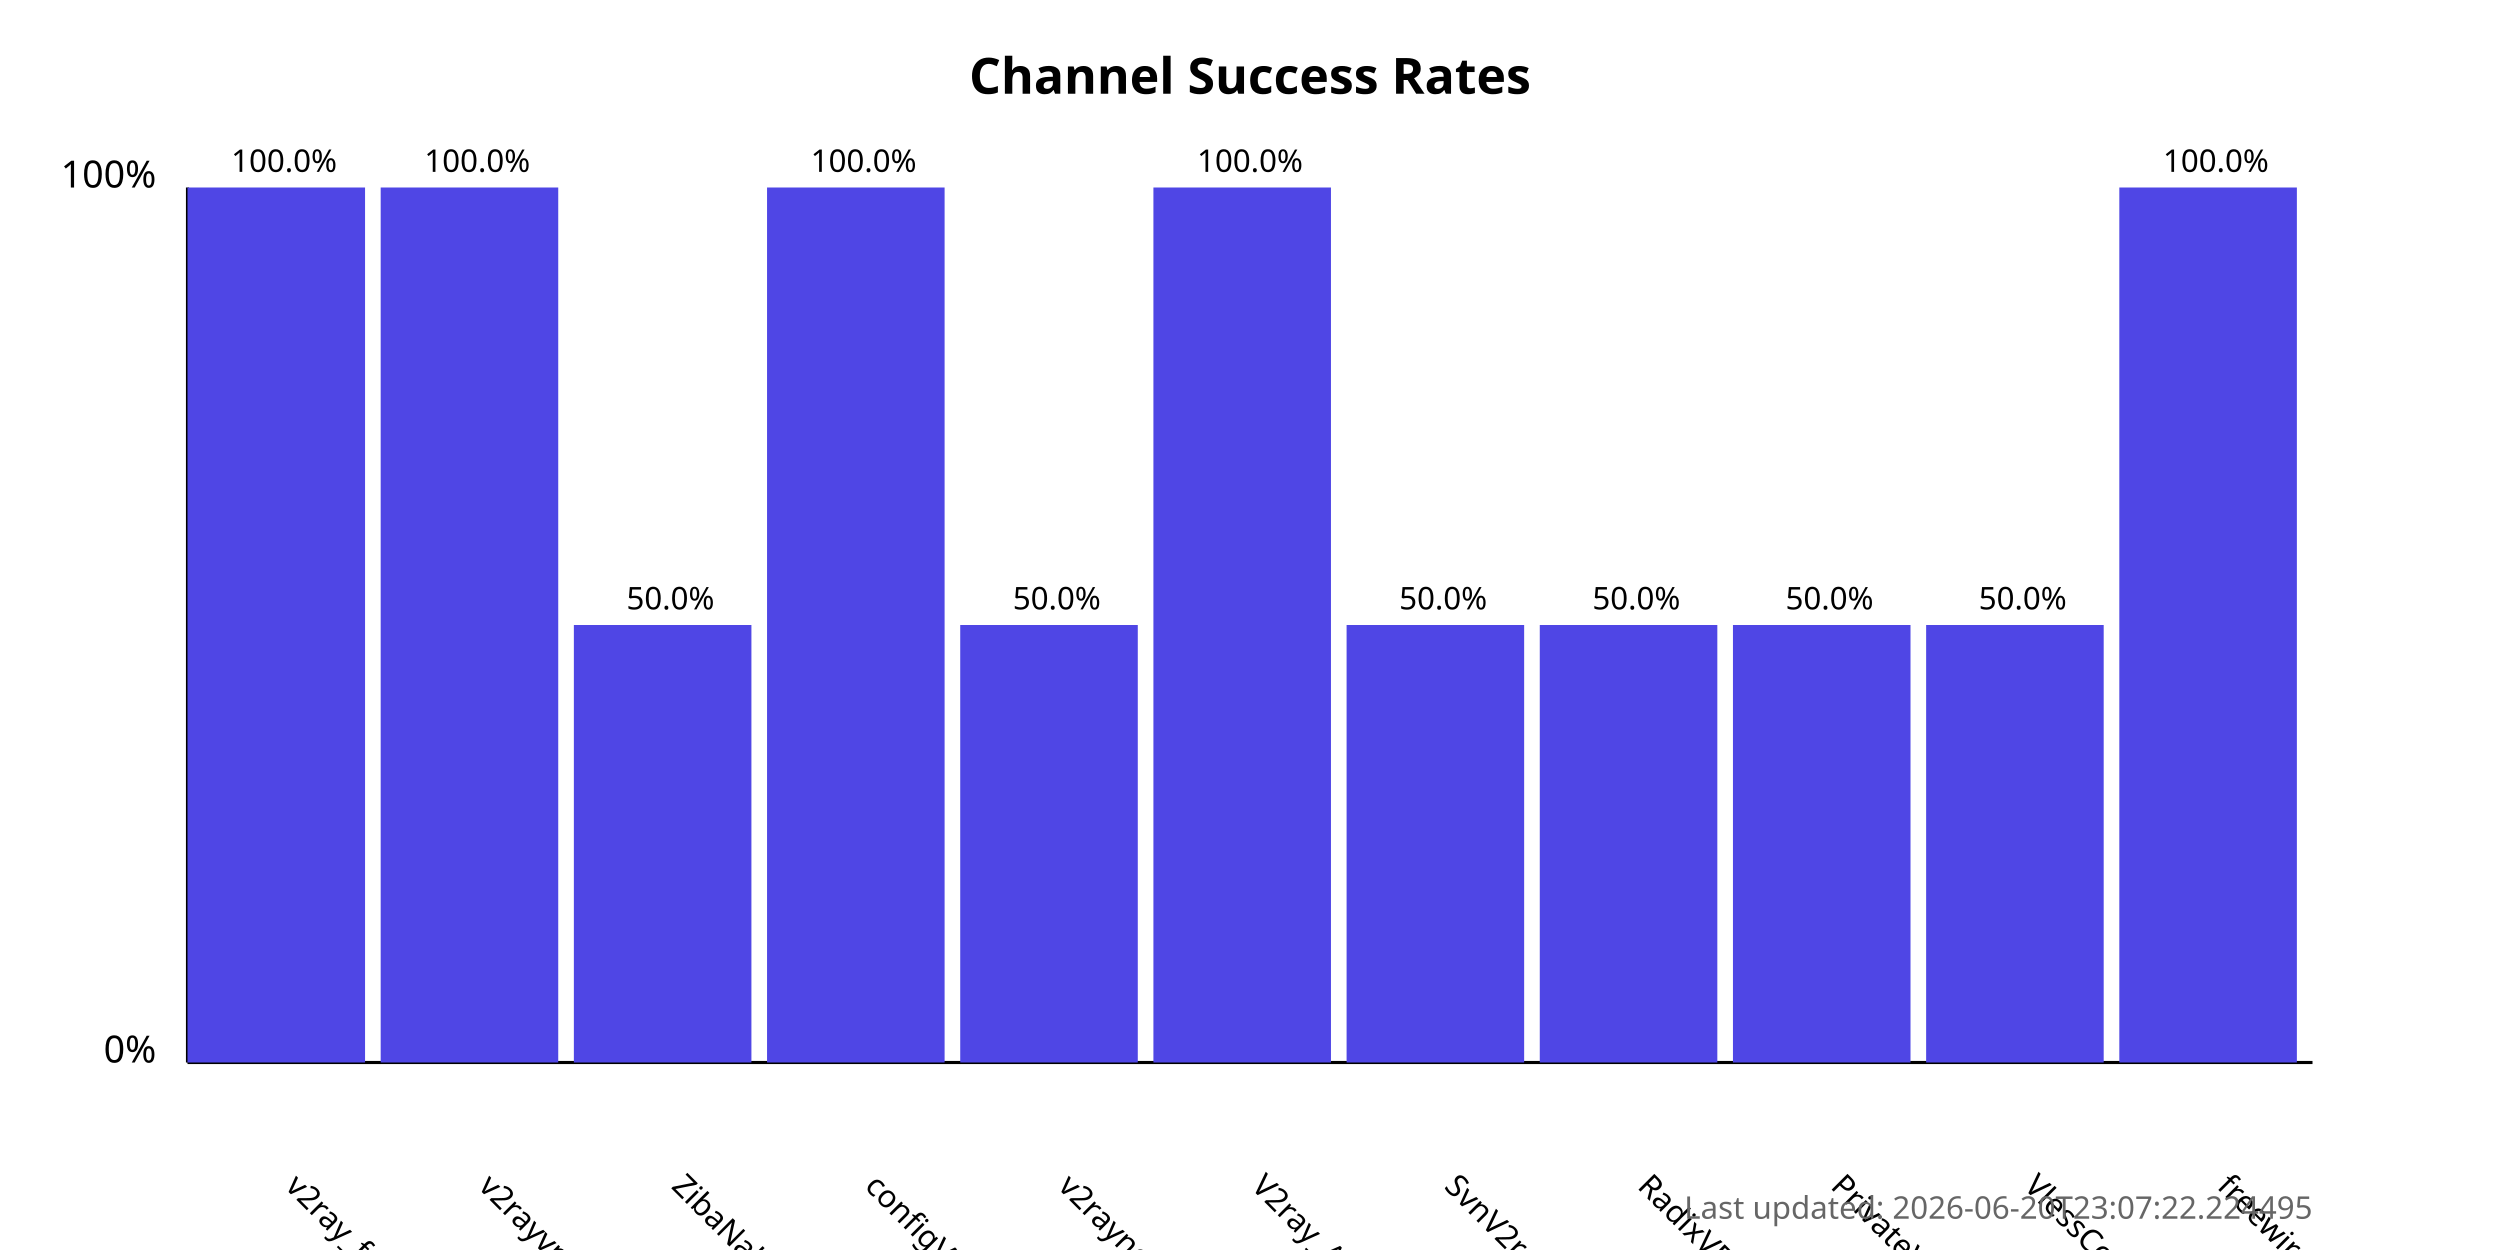
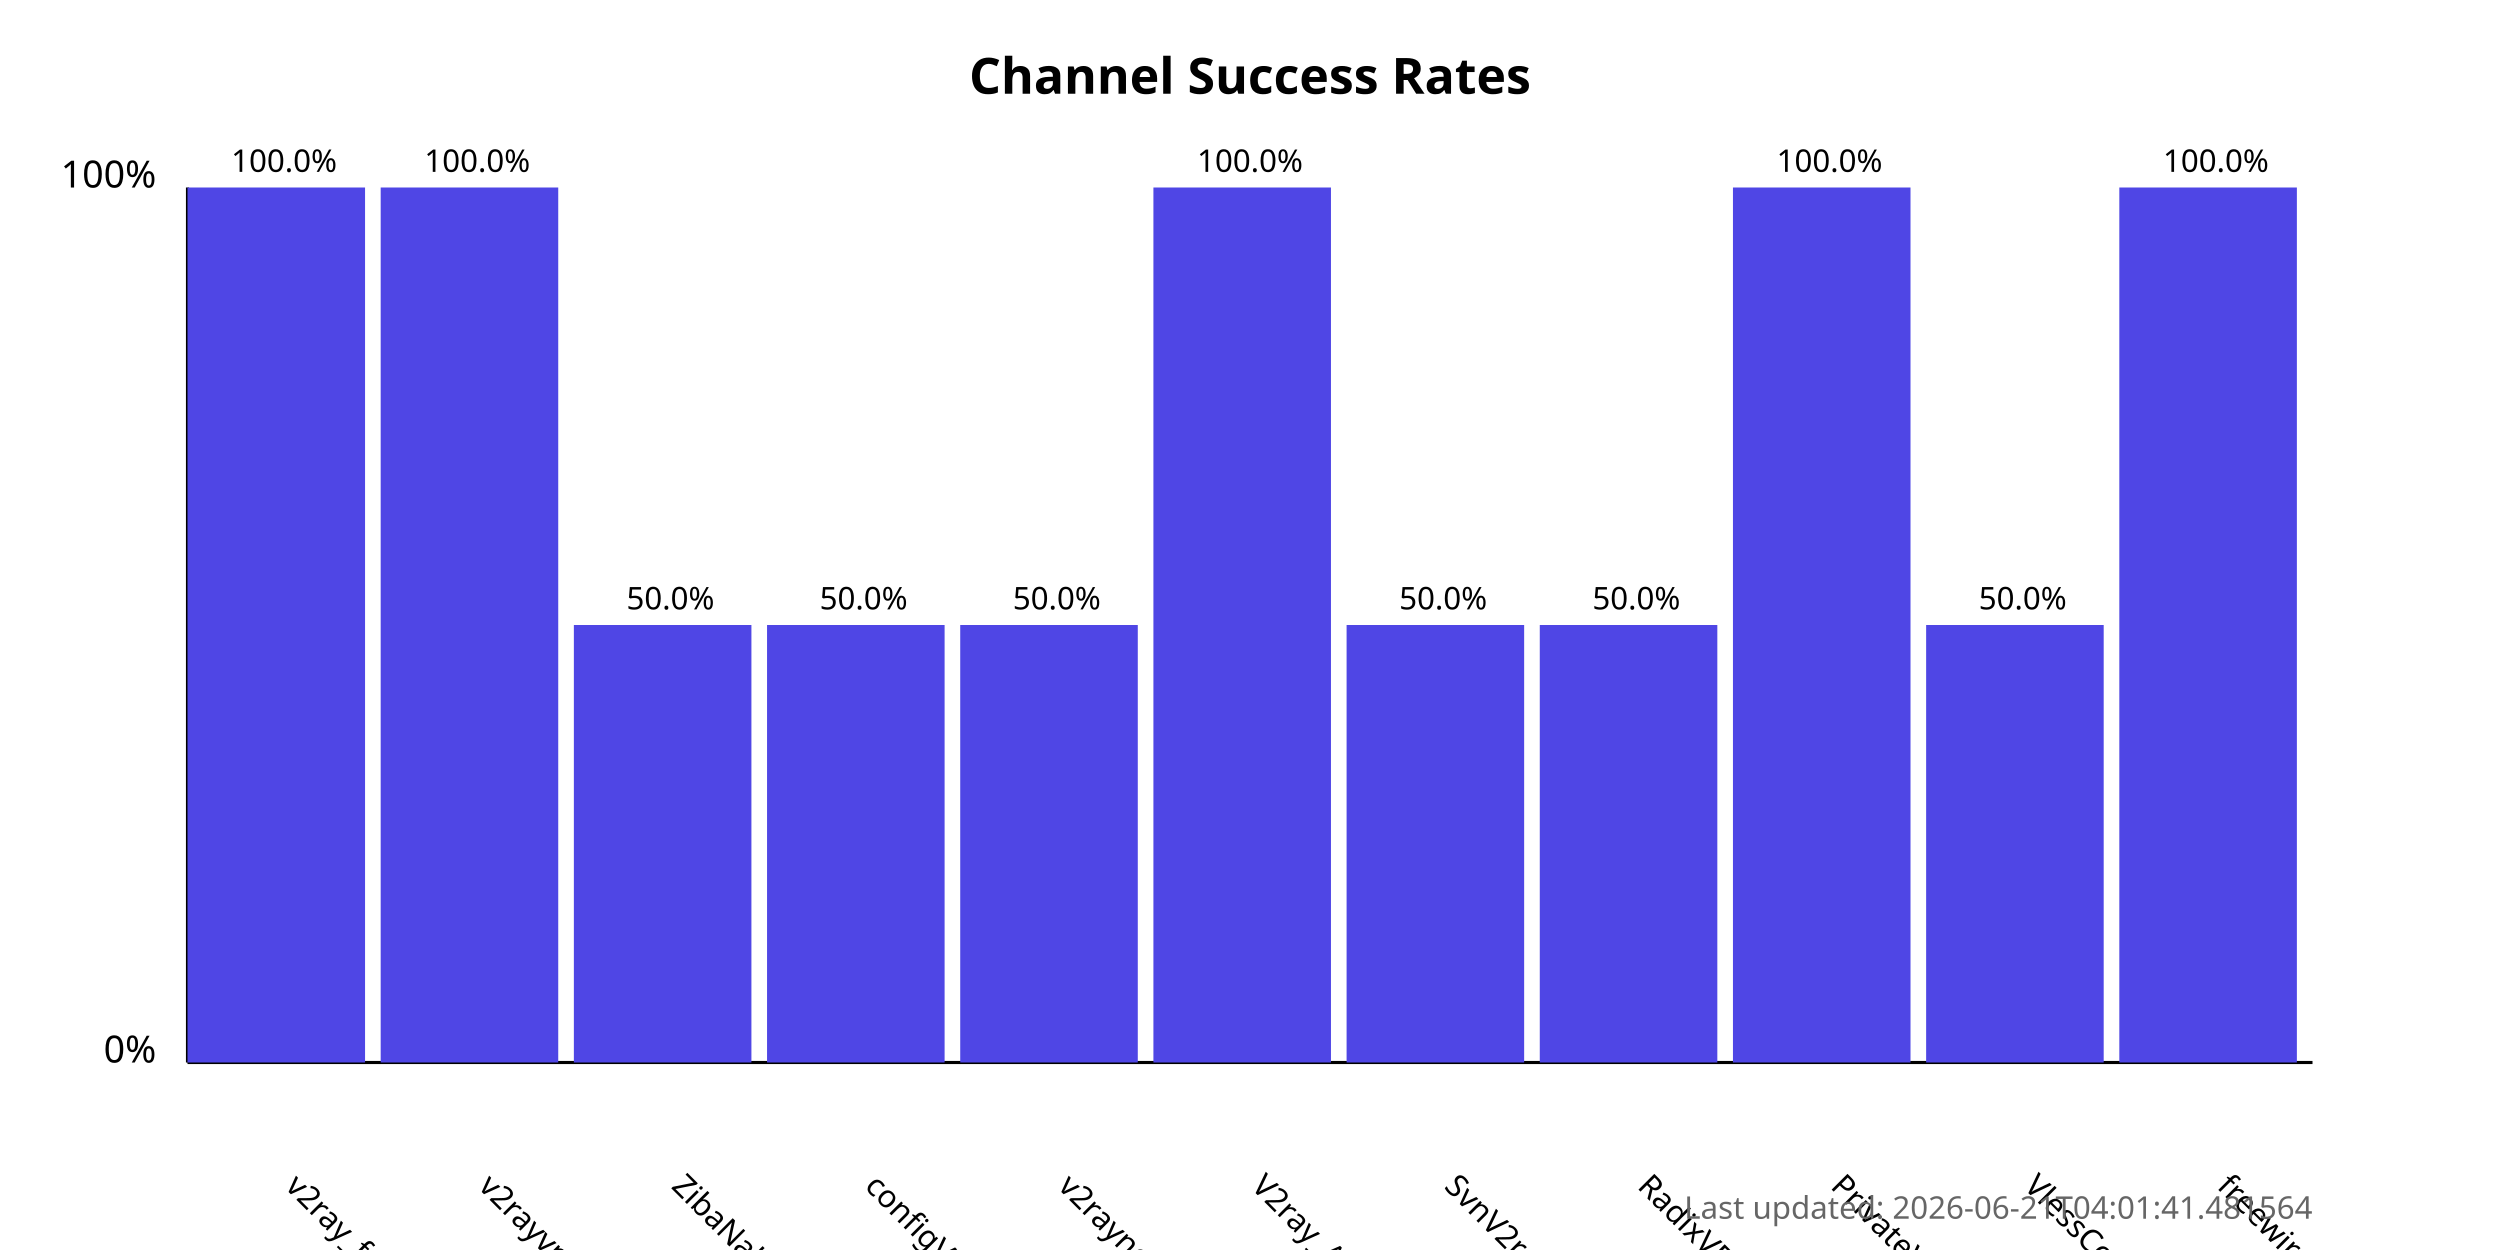
<svg xmlns="http://www.w3.org/2000/svg" width="800" height="400">
  <style>
            .chart-title { font: bold 16px sans-serif; }
            .axis-label { font: 12px sans-serif; }
            .tick-label { font: 10px sans-serif; }
            .bar { fill: #4f46e5; }
            .bar:hover { fill: #6366f1; }
            .timestamp { font: 10px sans-serif; fill: #666; }
        </style>
  <text x="400.0" y="30" text-anchor="middle" class="chart-title">
            Channel Success Rates
        </text>
  <line x1="60" y1="340" x2="60" y2="60" stroke="black" stroke-width="1" />
  <line x1="60" y1="340" x2="740" y2="340" stroke="black" stroke-width="1" />
  <text x="50" y="340" text-anchor="end" class="axis-label">0%</text>
  <text x="50" y="60" text-anchor="end" class="axis-label">100%</text>
  <g>
    <rect x="60" y="60.0" width="56.818" height="280.0" class="bar" />
    <text x="90.909" y="380" transform="rotate(45, 90.90909, 380)" text-anchor="start" class="tick-label">
                v2ray_free_conf
            </text>
    <text x="90.909" y="55.0" text-anchor="middle" class="tick-label">
                100.0%
            </text>
  </g>
  <g>
    <rect x="121.818" y="60.0" width="56.818" height="280.0" class="bar" />
    <text x="152.727" y="380" transform="rotate(45, 152.7273, 380)" text-anchor="start" class="tick-label">
                v2rayvpno
            </text>
    <text x="152.727" y="55.0" text-anchor="middle" class="tick-label">
                100.0%
            </text>
  </g>
  <g>
    <rect x="183.636" y="200.0" width="56.818" height="140.0" class="bar" />
    <text x="214.545" y="380" transform="rotate(45, 214.5455, 380)" text-anchor="start" class="tick-label">
                ZibaNabz
            </text>
    <text x="214.545" y="195.0" text-anchor="middle" class="tick-label">
                50.0%
            </text>
  </g>
  <g>
-     <rect x="245.455" y="60.0" width="56.818" height="280.0" class="bar" />
+     <rect x="245.455" y="200.0" width="56.818" height="140.0" class="bar" />
    <text x="276.364" y="380" transform="rotate(45, 276.3636, 380)" text-anchor="start" class="tick-label">
                configV2rayForFree
            </text>
-     <text x="276.364" y="55.0" text-anchor="middle" class="tick-label">
-                 100.0%
+     <text x="276.364" y="195.0" text-anchor="middle" class="tick-label">
+                 50.0%
            </text>
  </g>
  <g>
    <rect x="307.273" y="200.0" width="56.818" height="140.0" class="bar" />
    <text x="338.182" y="380" transform="rotate(45, 338.1818, 380)" text-anchor="start" class="tick-label">
                v2rayngvpn
            </text>
    <text x="338.182" y="195.0" text-anchor="middle" class="tick-label">
                50.0%
            </text>
  </g>
  <g>
    <rect x="369.091" y="60.0" width="56.818" height="280.0" class="bar" />
    <text x="400.0" y="380" transform="rotate(45, 400.0, 380)" text-anchor="start" class="tick-label">
                V2ray_Alpha
            </text>
    <text x="400.0" y="55.0" text-anchor="middle" class="tick-label">
                100.0%
            </text>
  </g>
  <g>
    <rect x="430.909" y="200.0" width="56.818" height="140.0" class="bar" />
    <text x="461.818" y="380" transform="rotate(45, 461.8182, 380)" text-anchor="start" class="tick-label">
                SvnV2ray
            </text>
    <text x="461.818" y="195.0" text-anchor="middle" class="tick-label">
                50.0%
            </text>
  </g>
  <g>
    <rect x="492.727" y="200.0" width="56.818" height="140.0" class="bar" />
    <text x="523.636" y="380" transform="rotate(45, 523.6364, 380)" text-anchor="start" class="tick-label">
                RadixVPN
            </text>
    <text x="523.636" y="195.0" text-anchor="middle" class="tick-label">
                50.0%
            </text>
  </g>
  <g>
-     <rect x="554.545" y="200.0" width="56.818" height="140.0" class="bar" />
+     <rect x="554.545" y="60.0" width="56.818" height="280.0" class="bar" />
    <text x="585.455" y="380" transform="rotate(45, 585.4545, 380)" text-anchor="start" class="tick-label">
                PrivateVPNs
            </text>
-     <text x="585.455" y="195.0" text-anchor="middle" class="tick-label">
-                 50.0%
+     <text x="585.455" y="55.0" text-anchor="middle" class="tick-label">
+                 100.0%
            </text>
  </g>
  <g>
    <rect x="616.364" y="200.0" width="56.818" height="140.0" class="bar" />
    <text x="647.273" y="380" transform="rotate(45, 647.2727, 380)" text-anchor="start" class="tick-label">
                VlessConfig
            </text>
    <text x="647.273" y="195.0" text-anchor="middle" class="tick-label">
                50.0%
            </text>
  </g>
  <g>
    <rect x="678.182" y="60.0" width="56.818" height="280.0" class="bar" />
    <text x="709.091" y="380" transform="rotate(45, 709.0909, 380)" text-anchor="start" class="tick-label">
                freewireguard
            </text>
    <text x="709.091" y="55.0" text-anchor="middle" class="tick-label">
                100.0%
            </text>
  </g>
  <text x="740" y="390" text-anchor="end" class="timestamp">
-             Last updated: 2026-06-20T23:07:22.224495
+             Last updated: 2026-06-21T04:01:41.481564
        </text>
</svg>
